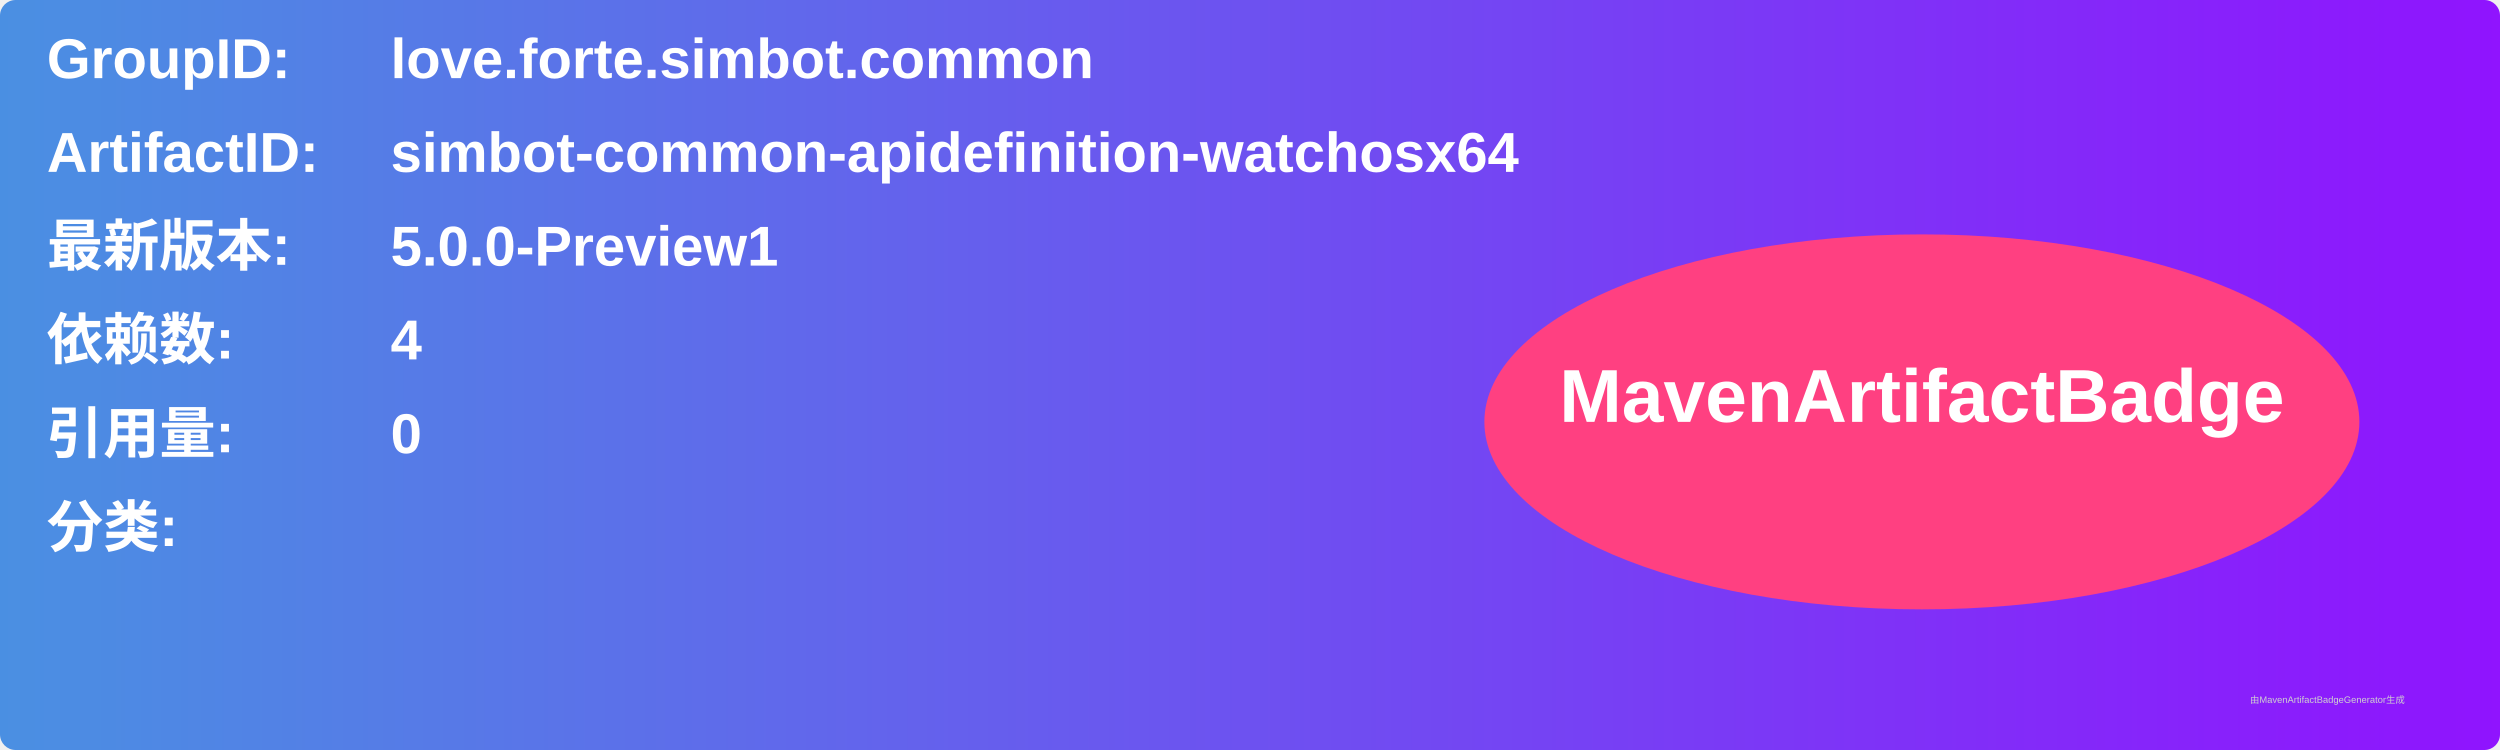
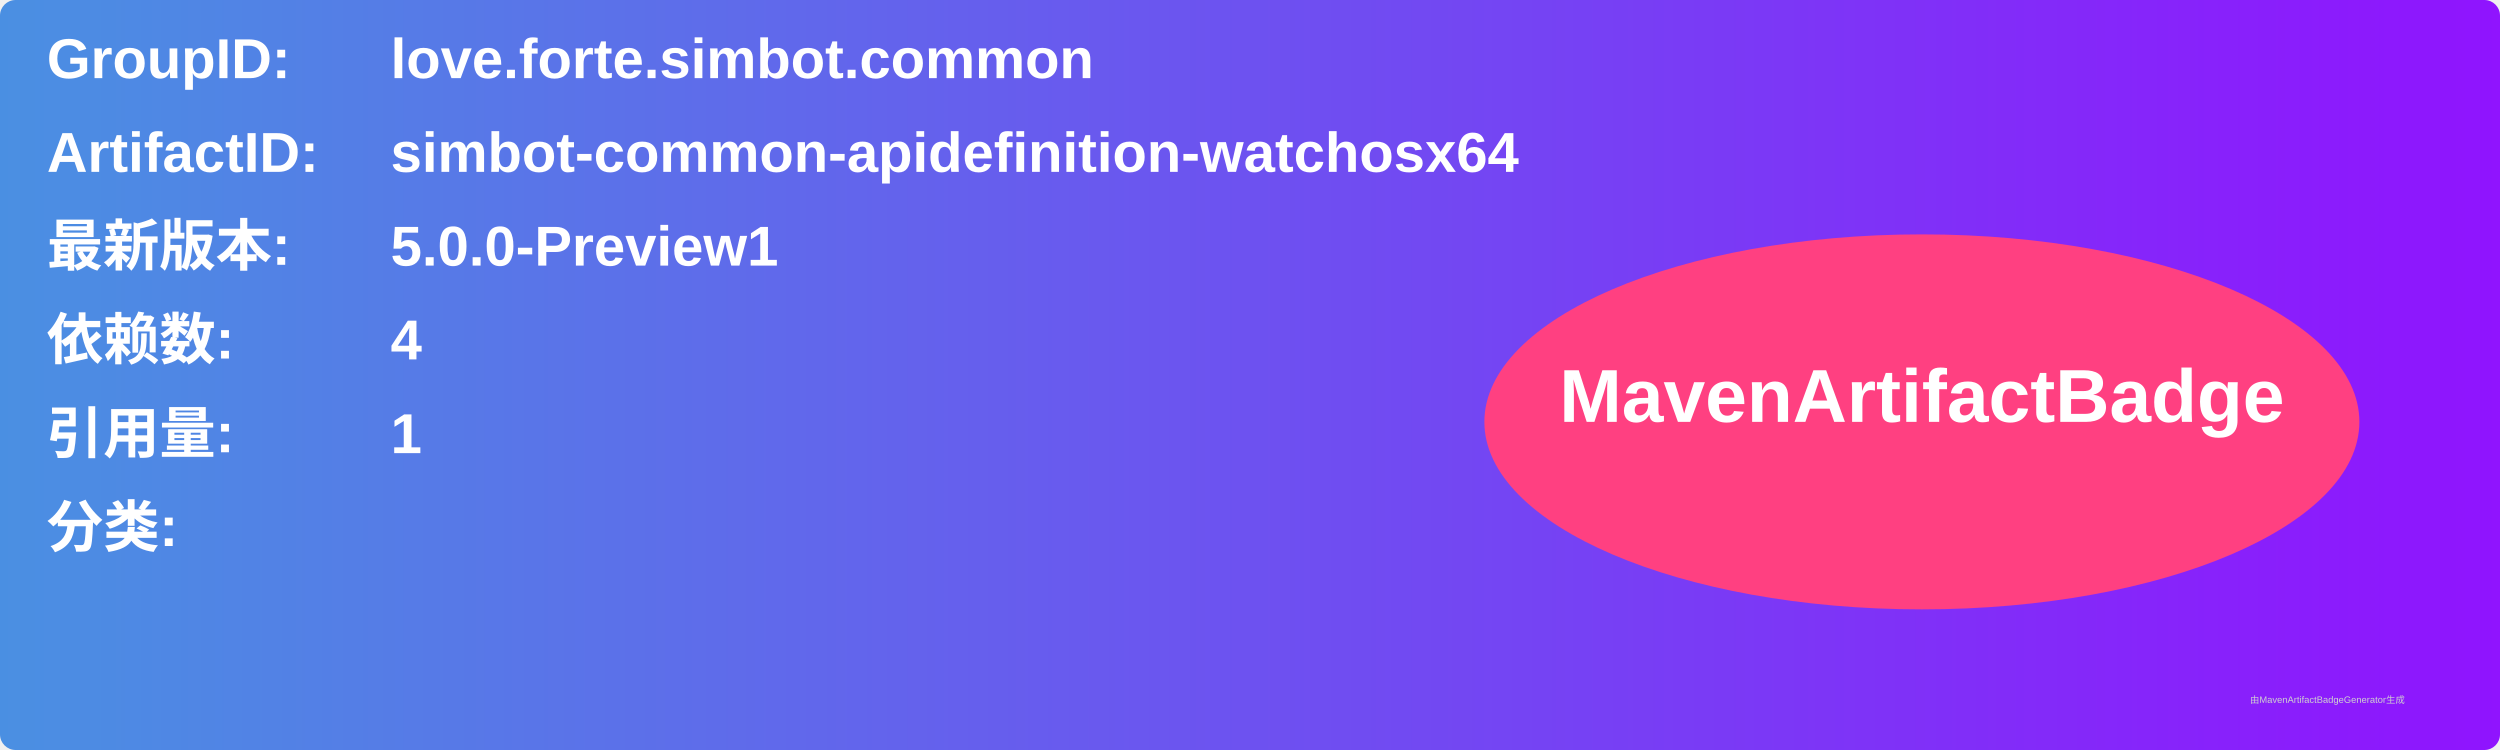
<svg xmlns="http://www.w3.org/2000/svg" width="800" height="240" viewBox="0 0 800 240">
  <linearGradient id="grad" x1="0%" y1="0%" x2="100%" y2="0%">
    <stop offset="0%" stop-color="#4a90e2" />
    <stop offset="100%" stop-color="#9013fe" />
  </linearGradient>
  <rect width="100%" height="100%" rx="5" ry="5" fill="url(#grad)" />
  <g transform="translate(15, 15)">
    <text x="0" y="10" font-family="Arial" font-size="18" fill="white" font-weight="bold" width="260">GroupID:</text>
    <text x="110" y="10" font-family="Arial" font-size="18" fill="white" font-weight="bold" width="460">love.forte.simbot.common</text>
    <text x="0" y="40" font-family="Arial" font-size="18" fill="white" font-weight="bold" width="260">ArtifactID:</text>
    <text x="110" y="40" font-family="Arial" font-size="18" fill="white" font-weight="bold" width="460">simbot-common-apidefinition-watchosx64</text>
    <text x="0" y="70" font-family="Arial" font-size="18" fill="white" font-weight="bold">最新版本:</text>
    <text x="110" y="70" font-family="Arial" font-size="18" fill="white" font-weight="bold">
      <tspan font-weight="bold">5.0.0-Preview1</tspan>
    </text>
    <text x="0" y="100" font-family="Arial" font-size="18" fill="white" font-weight="bold">依赖数: </text>
    <text x="110" y="100" font-family="Arial" font-size="18" fill="white">
      <tspan font-weight="bold">4</tspan>
    </text>
    <text x="0" y="130" font-family="Arial" font-size="18" fill="white" font-weight="bold">引用量: </text>
    <text x="110" y="130" font-family="Arial" font-size="18" fill="white">
-       <tspan font-weight="bold">0</tspan>
+       <tspan font-weight="bold">1</tspan>
    </text>
    <text x="0" y="160" font-family="Arial" font-size="18" fill="white" font-weight="bold">分类:</text>
    <text x="10" y="190" font-family="Arial" font-size="10" fill="white">
      <tspan font-weight="bold" />
    </text>
    <ellipse cx="600" cy="120" rx="140" ry="60" fill="#ff4081" />
    <text x="600" y="120" text-anchor="middle" font-family="Arial" font-size="24" fill="white" font-weight="bold">MavenArtifactBadge</text>
  </g>
  <text x="720" y="225" font-family="Arial" font-size="3" fill="#d0d0d0">由MavenArtifactBadgeGenerator生成</text>
</svg>
